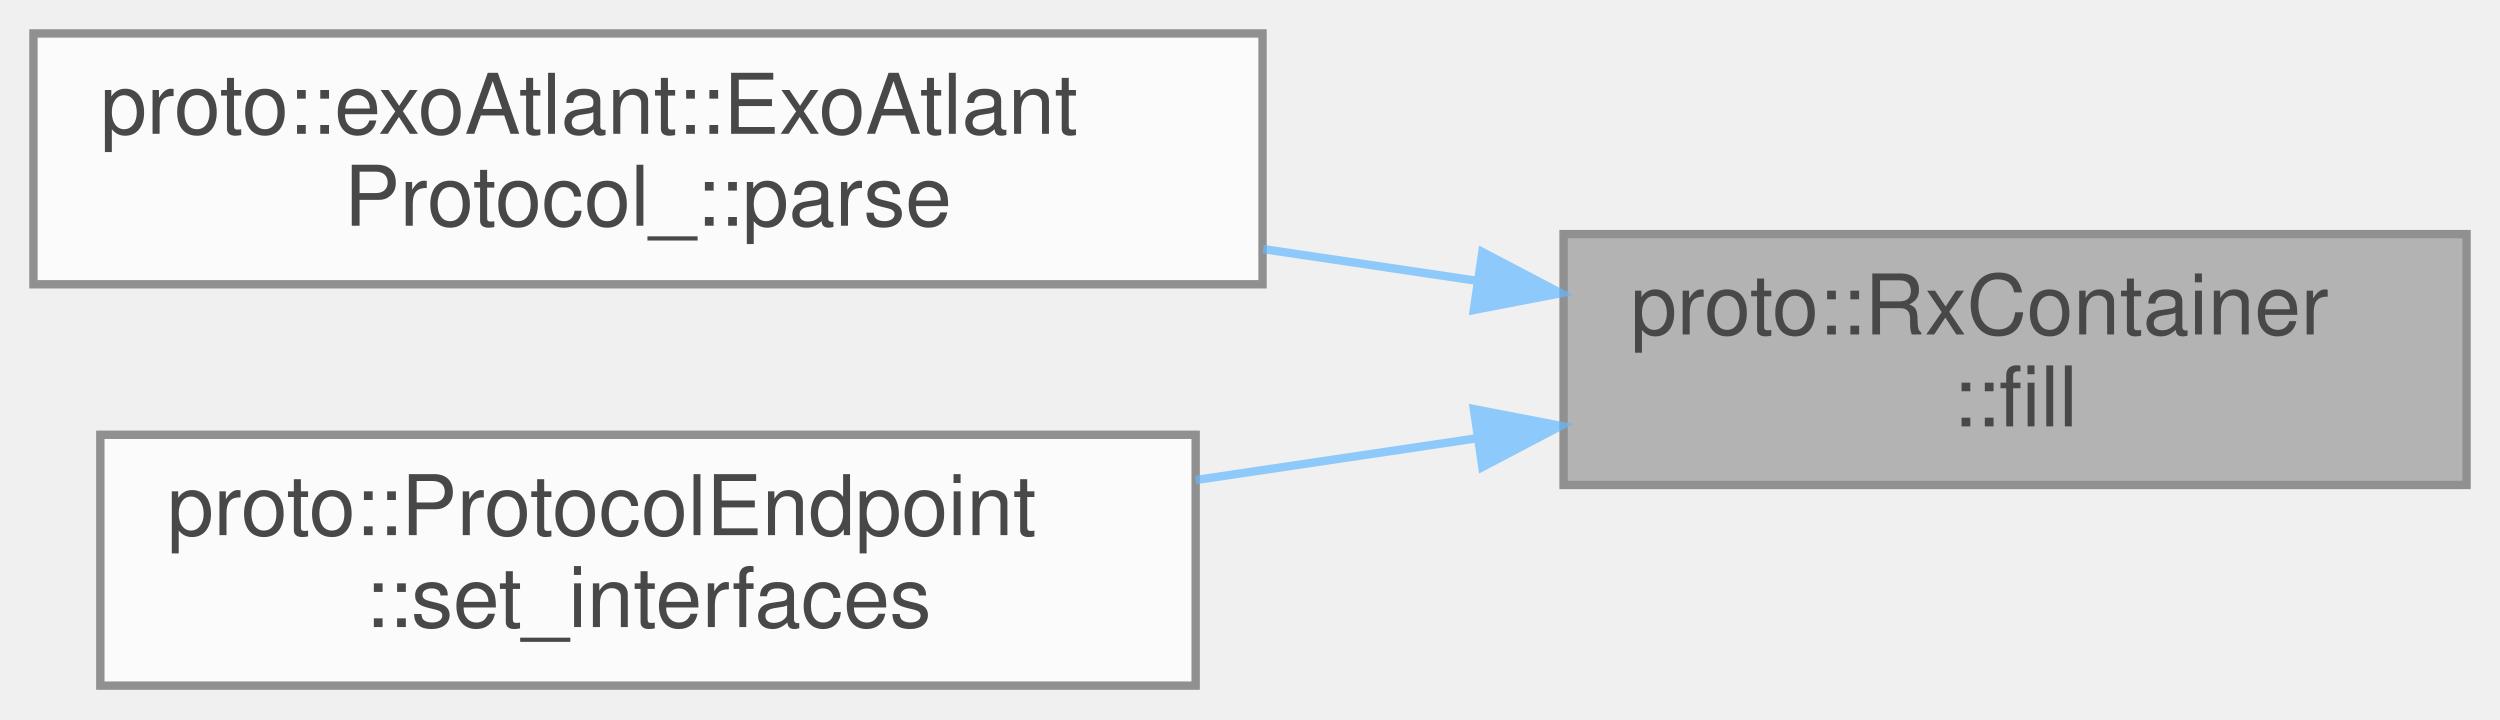
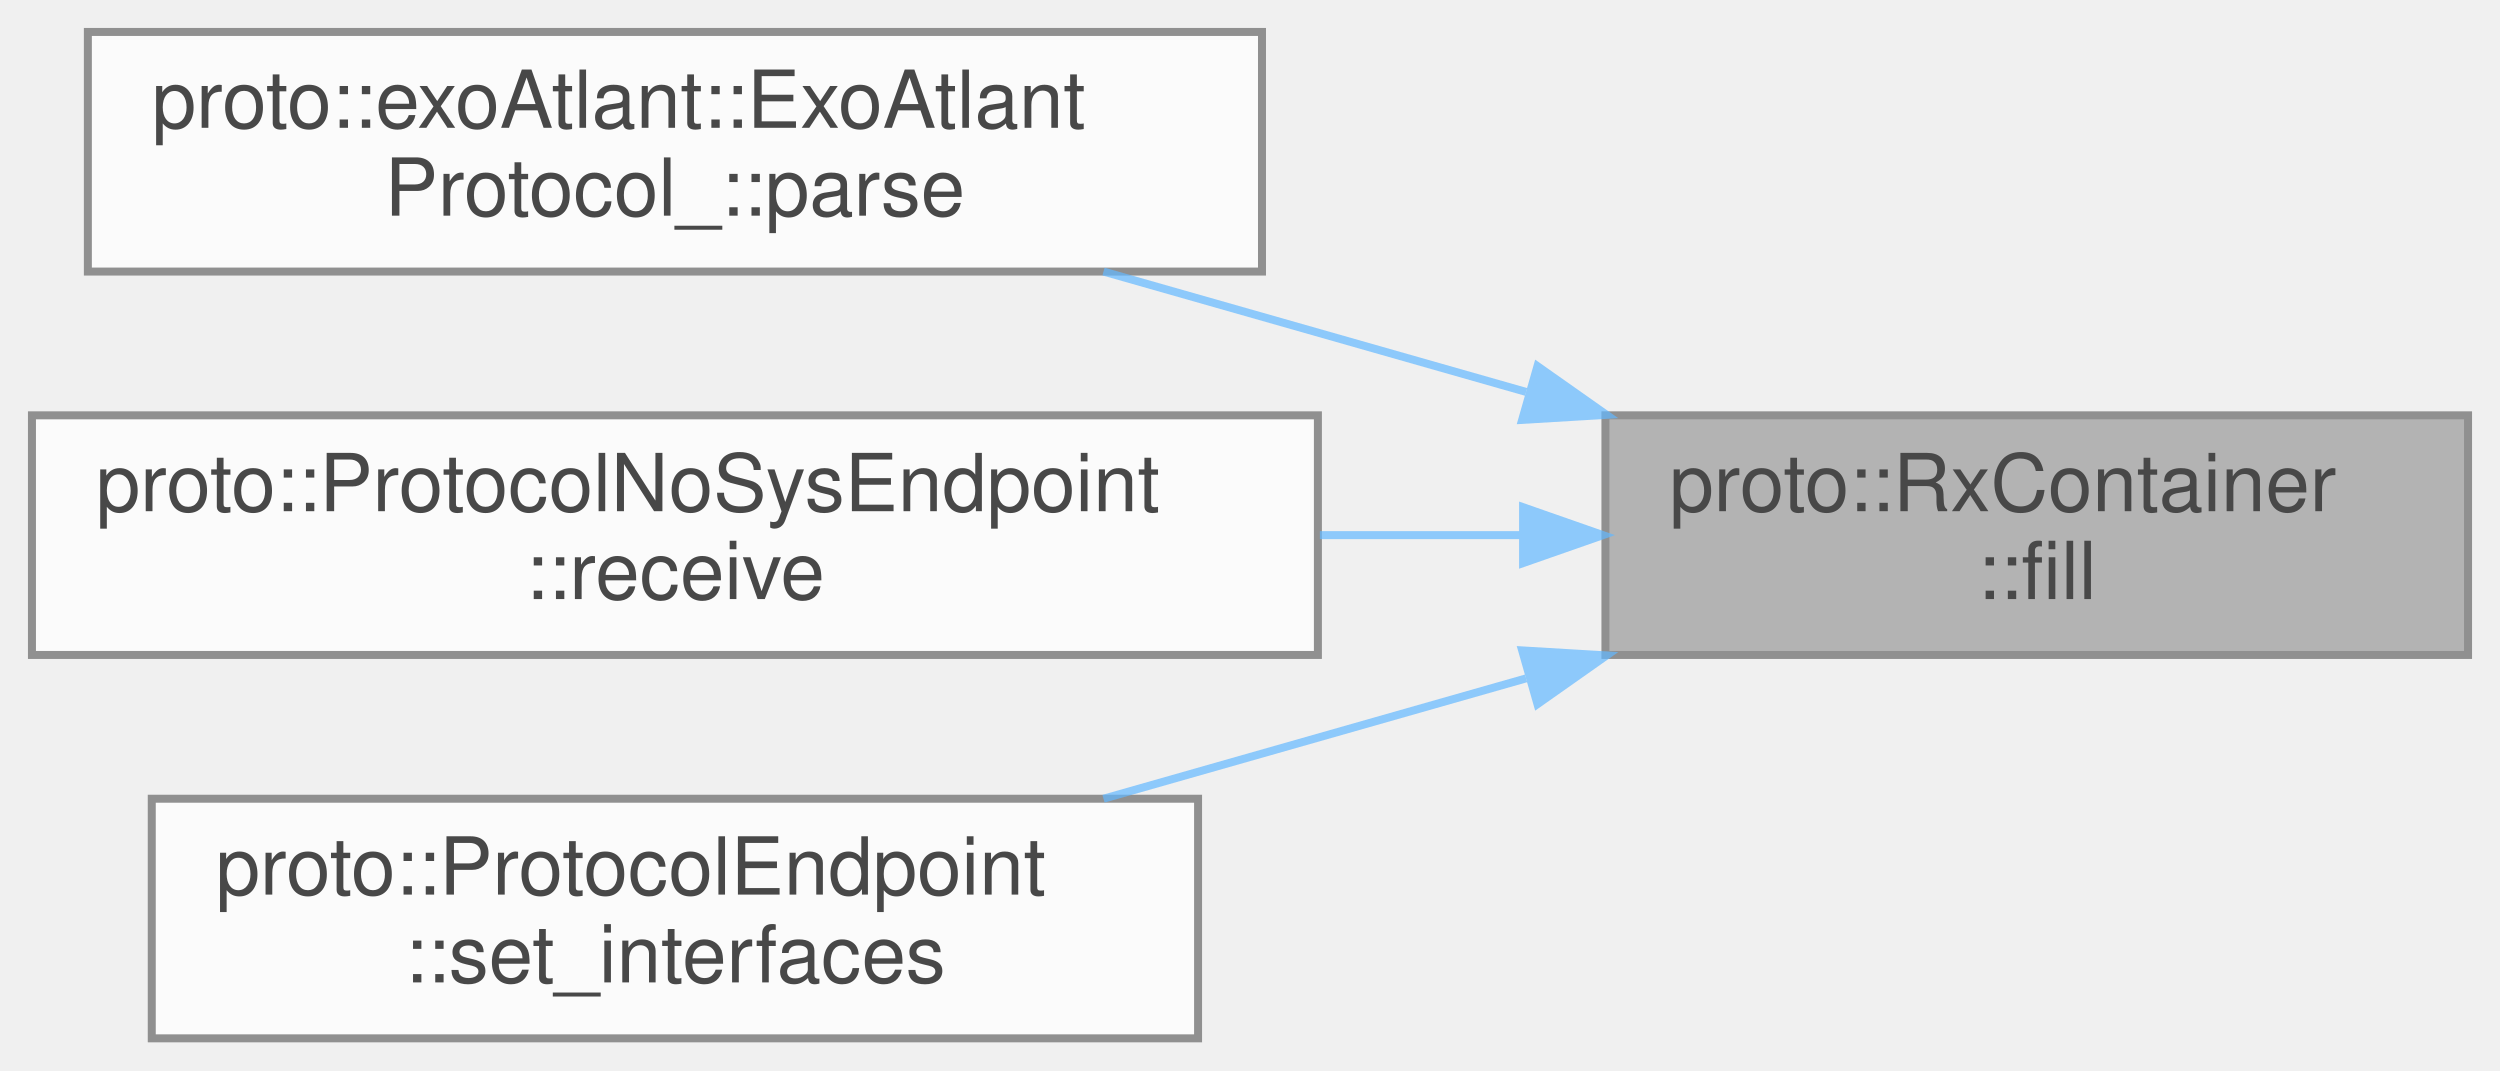
- <svg xmlns="http://www.w3.org/2000/svg" xmlns:xlink="http://www.w3.org/1999/xlink" width="299pt" height="86pt" viewBox="0.00 0.00 299.00 86.00">
+ <svg xmlns="http://www.w3.org/2000/svg" xmlns:xlink="http://www.w3.org/1999/xlink" width="313pt" height="134pt" viewBox="0.00 0.00 313.00 134.00">
  <svg id="main" version="1.1" xml:space="preserve">
    <style type="text/css">
.node, .edge {opacity: 0.7;}
.node.selected, .edge.selected {opacity: 1;}
.edge:hover path { stroke: red; }
.edge:hover polygon { stroke: red; fill: red; }
</style>
    <svg id="graph" class="graph">
-       <g id="graph0" class="graph" transform="scale(1 1) rotate(0) translate(4 82)">
+       <g id="graph0" class="graph" transform="scale(1 1) rotate(0) translate(4 130)">
        <g id="Node000001" class="node">
          <g id="a_Node000001">
            <a xlink:title="Feeds a chunk of bytes to the parser and advances internal state.">
-               <polygon fill="#999999" stroke="#666666" points="291,-54 183,-54 183,-24 291,-24 291,-54" />
-               <text text-anchor="start" x="191" y="-42" font-family="Helvetica,sans-Serif" font-size="10.00">proto::RxContainer</text>
-               <text text-anchor="middle" x="237" y="-31" font-family="Helvetica,sans-Serif" font-size="10.00">::fill</text>
+               <polygon fill="#999999" stroke="#666666" points="305,-78 197,-78 197,-48 305,-48 305,-78" />
+               <text text-anchor="start" x="205" y="-66" font-family="Helvetica,sans-Serif" font-size="10.00">proto::RxContainer</text>
+               <text text-anchor="middle" x="251" y="-55" font-family="Helvetica,sans-Serif" font-size="10.00">::fill</text>
            </a>
          </g>
        </g>
        <g id="Node000002" class="node">
          <g id="a_Node000002">
            <a xlink:href="../../d4/d66/classproto_1_1exoAtlant_1_1ExoAtlantProtocol__.html#ab292d3fc1828c447d3e9d654aff5fcda" target="_top" xlink:title="Разбор входящего блока данных">
-               <polygon fill="white" stroke="#666666" points="147,-78 0,-78 0,-48 147,-48 147,-78" />
-               <text text-anchor="start" x="8" y="-66" font-family="Helvetica,sans-Serif" font-size="10.00">proto::exoAtlant::ExoAtlant</text>
-               <text text-anchor="middle" x="73.5" y="-55" font-family="Helvetica,sans-Serif" font-size="10.00">Protocol_::parse</text>
+               <polygon fill="white" stroke="#666666" points="154,-126 7,-126 7,-96 154,-96 154,-126" />
+               <text text-anchor="start" x="15" y="-114" font-family="Helvetica,sans-Serif" font-size="10.00">proto::exoAtlant::ExoAtlant</text>
+               <text text-anchor="middle" x="80.5" y="-103" font-family="Helvetica,sans-Serif" font-size="10.00">Protocol_::parse</text>
            </a>
          </g>
        </g>
        <g id="edge1_Node000001_Node000002" class="edge">
          <g id="a_edge1_Node000001_Node000002">
            <a xlink:title=" ">
-               <path fill="none" stroke="#63b8ff" d="M172.61,-48.42C164.23,-49.66 155.6,-50.95 147.08,-52.21" />
-               <polygon fill="#63b8ff" stroke="#63b8ff" points="173.29,-51.86 182.67,-46.93 172.27,-44.93 173.29,-51.86" />
+               <path fill="none" stroke="#63b8ff" d="M187.07,-80.93C169.65,-85.89 150.93,-91.22 134.16,-96" />
+               <polygon fill="#63b8ff" stroke="#63b8ff" points="188.49,-84.16 197.15,-78.06 186.57,-77.43 188.49,-84.16" />
            </a>
          </g>
        </g>
        <g id="Node000003" class="node">
          <g id="a_Node000003">
-             <a xlink:href="../../d6/dc5/classproto_1_1ProtocolEndpoint.html#adf613bd3ee363704002a992199be43f1" target="_top" xlink:title="Wire the endpoint to external RX and TX interfaces.">
-               <polygon fill="white" stroke="#666666" points="139,-30 8,-30 8,0 139,0 139,-30" />
-               <text text-anchor="start" x="16" y="-18" font-family="Helvetica,sans-Serif" font-size="10.00">proto::ProtocolEndpoint</text>
-               <text text-anchor="middle" x="73.5" y="-7" font-family="Helvetica,sans-Serif" font-size="10.00">::set_interfaces</text>
+             <a xlink:href="../../d3/d19/classproto_1_1ProtocolNoSysEndpoint.html#ab30ab8459d9984e0548be53972e4f498" target="_top" xlink:title=" ">
+               <polygon fill="white" stroke="#666666" points="161,-78 0,-78 0,-48 161,-48 161,-78" />
+               <text text-anchor="start" x="8" y="-66" font-family="Helvetica,sans-Serif" font-size="10.00">proto::ProtocolNoSysEndpoint</text>
+               <text text-anchor="middle" x="80.5" y="-55" font-family="Helvetica,sans-Serif" font-size="10.00">::receive</text>
            </a>
          </g>
        </g>
        <g id="edge2_Node000001_Node000003" class="edge">
          <g id="a_edge2_Node000001_Node000003">
            <a xlink:title=" ">
-               <path fill="none" stroke="#63b8ff" d="M172.67,-29.59C161.62,-27.95 150.1,-26.24 139.02,-24.59" />
-               <polygon fill="#63b8ff" stroke="#63b8ff" points="172.27,-33.07 182.67,-31.07 173.29,-26.14 172.27,-33.07" />
+               <path fill="none" stroke="#63b8ff" d="M186.44,-63C178.21,-63 169.7,-63 161.25,-63" />
+               <polygon fill="#63b8ff" stroke="#63b8ff" points="186.69,-66.5 196.69,-63 186.69,-59.5 186.69,-66.5" />
+             </a>
+           </g>
+         </g>
+         <g id="Node000004" class="node">
+           <g id="a_Node000004">
+             <a xlink:href="../../d6/dc5/classproto_1_1ProtocolEndpoint.html#adf613bd3ee363704002a992199be43f1" target="_top" xlink:title="Wire the endpoint to external RX and TX interfaces.">
+               <polygon fill="white" stroke="#666666" points="146,-30 15,-30 15,0 146,0 146,-30" />
+               <text text-anchor="start" x="23" y="-18" font-family="Helvetica,sans-Serif" font-size="10.00">proto::ProtocolEndpoint</text>
+               <text text-anchor="middle" x="80.5" y="-7" font-family="Helvetica,sans-Serif" font-size="10.00">::set_interfaces</text>
+             </a>
+           </g>
+         </g>
+         <g id="edge3_Node000001_Node000004" class="edge">
+           <g id="a_edge3_Node000001_Node000004">
+             <a xlink:title=" ">
+               <path fill="none" stroke="#63b8ff" d="M187.07,-45.07C169.65,-40.11 150.93,-34.78 134.16,-30" />
+               <polygon fill="#63b8ff" stroke="#63b8ff" points="186.57,-48.57 197.15,-47.94 188.49,-41.84 186.57,-48.57" />
            </a>
          </g>
        </g>
      </g>
    </svg>
  </svg>
  <style type="text/css">

[data-mouse-over-selected='false'] { opacity: 0.7; }
[data-mouse-over-selected='true']  { opacity: 1.0; }

</style>
</svg>
